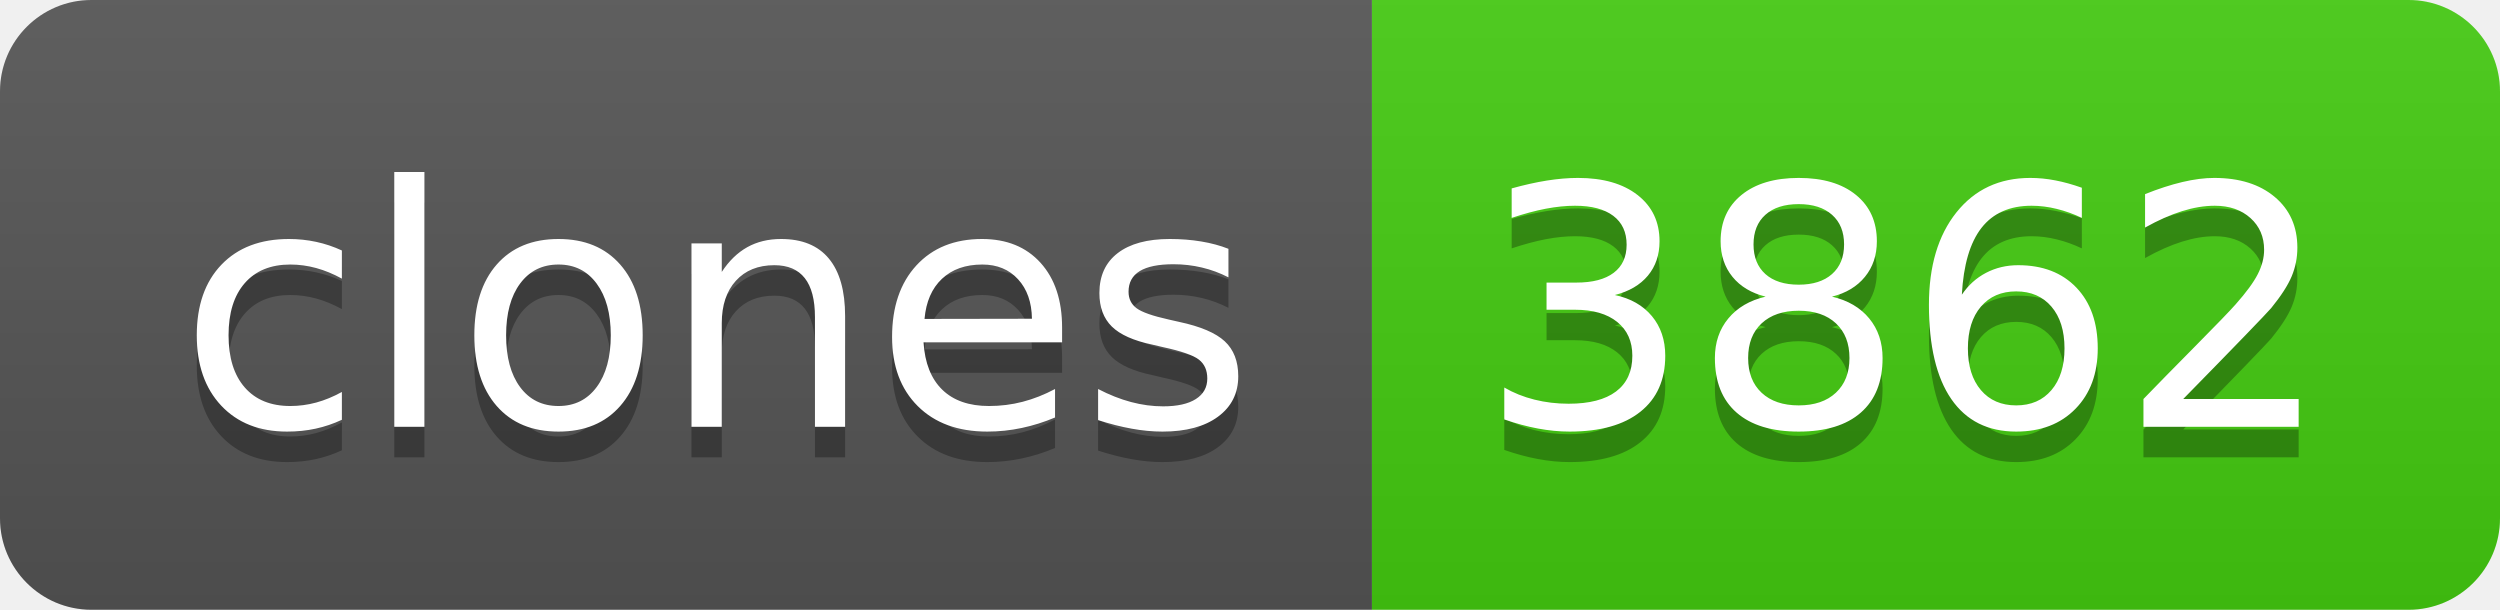
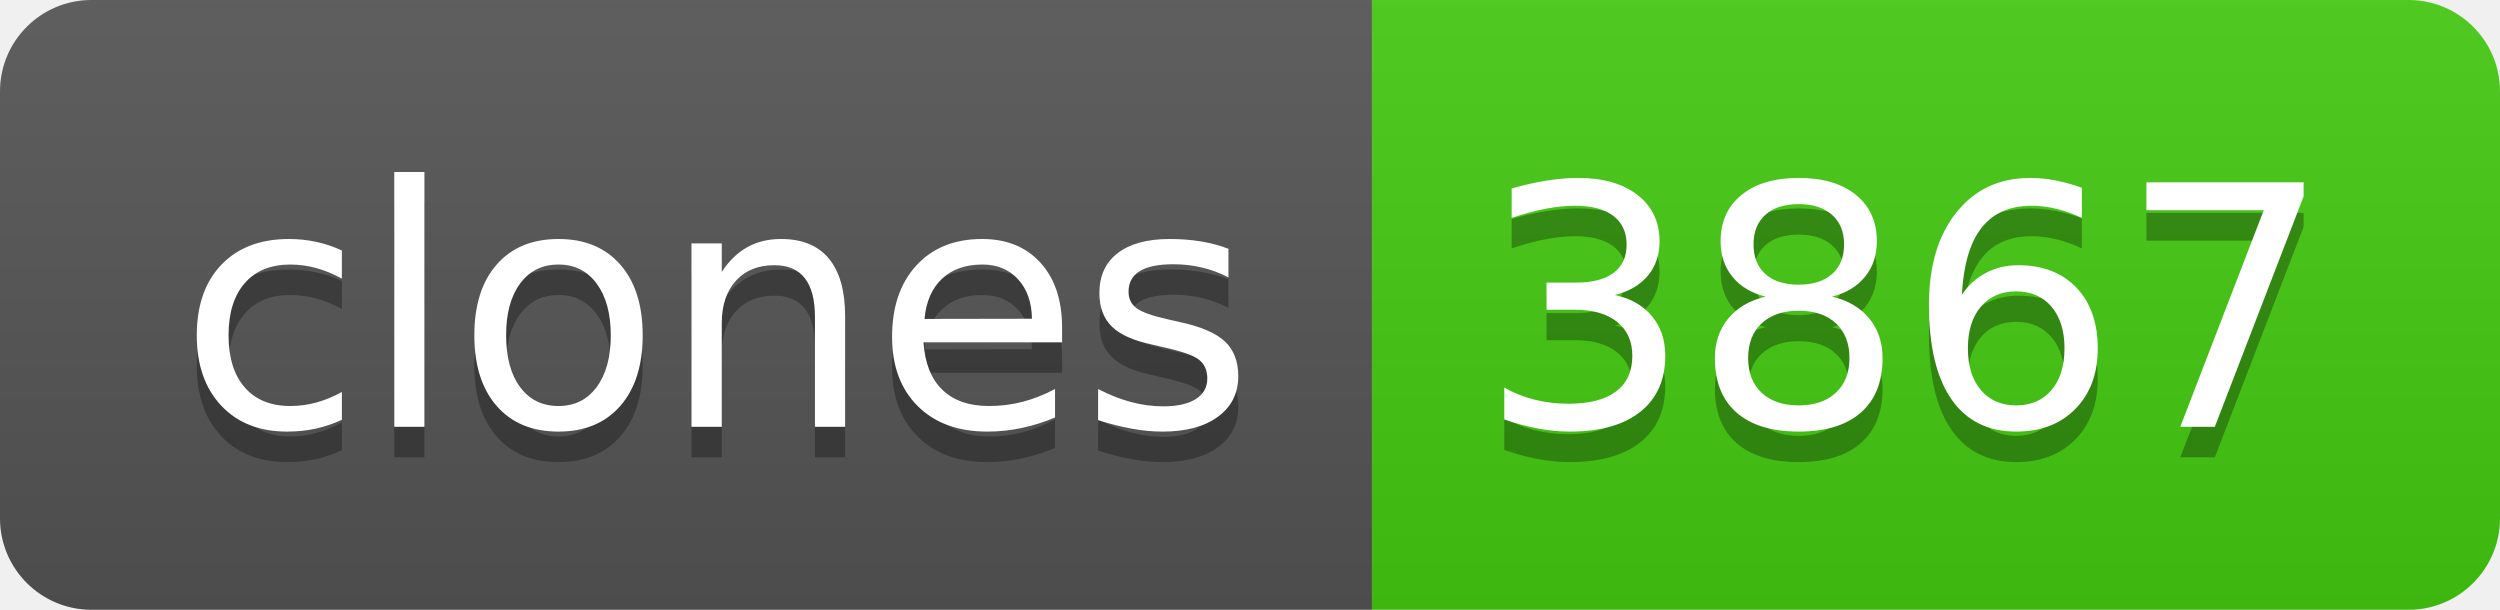
- <svg xmlns="http://www.w3.org/2000/svg" width="82" height="20" role="img" aria-label="clones: 3862">
+ <svg xmlns="http://www.w3.org/2000/svg" width="82" height="20" role="img" aria-label="clones: 3867">
  <linearGradient id="s" x2="0" y2="100%">
    <stop offset="0" stop-color="#bbb" stop-opacity=".1" />
    <stop offset="1" stop-opacity=".1" />
  </linearGradient>
  <clipPath id="r">
    <rect width="82" height="20" rx="3" fill="#fff" />
  </clipPath>
  <g clip-path="url(#r)">
    <rect width="45" height="20" fill="#555" />
    <rect x="45" width="37" height="20" fill="#4c1" />
    <rect width="82" height="20" fill="url(#s)" />
  </g>
  <g fill="#fff" text-anchor="middle" font-family="Verdana,Geneva,DejaVu Sans,sans-serif" text-rendering="geometricPrecision" font-size="110">
    <text aria-hidden="true" x="235" y="150" fill="#010101" fill-opacity=".3" transform="scale(.1)" textLength="350">clones</text>
    <text x="235" y="140" transform="scale(.1)" fill="#fff" textLength="350">clones</text>
-     <text aria-hidden="true" x="625" y="150" fill="#010101" fill-opacity=".3" transform="scale(.1)" textLength="270">3862</text>
-     <text x="625" y="140" transform="scale(.1)" fill="#fff" textLength="270">3862</text>
+     <text aria-hidden="true" x="625" y="150" fill="#010101" fill-opacity=".3" transform="scale(.1)" textLength="270">3867</text>
+     <text x="625" y="140" transform="scale(.1)" fill="#fff" textLength="270">3867</text>
  </g>
</svg>
